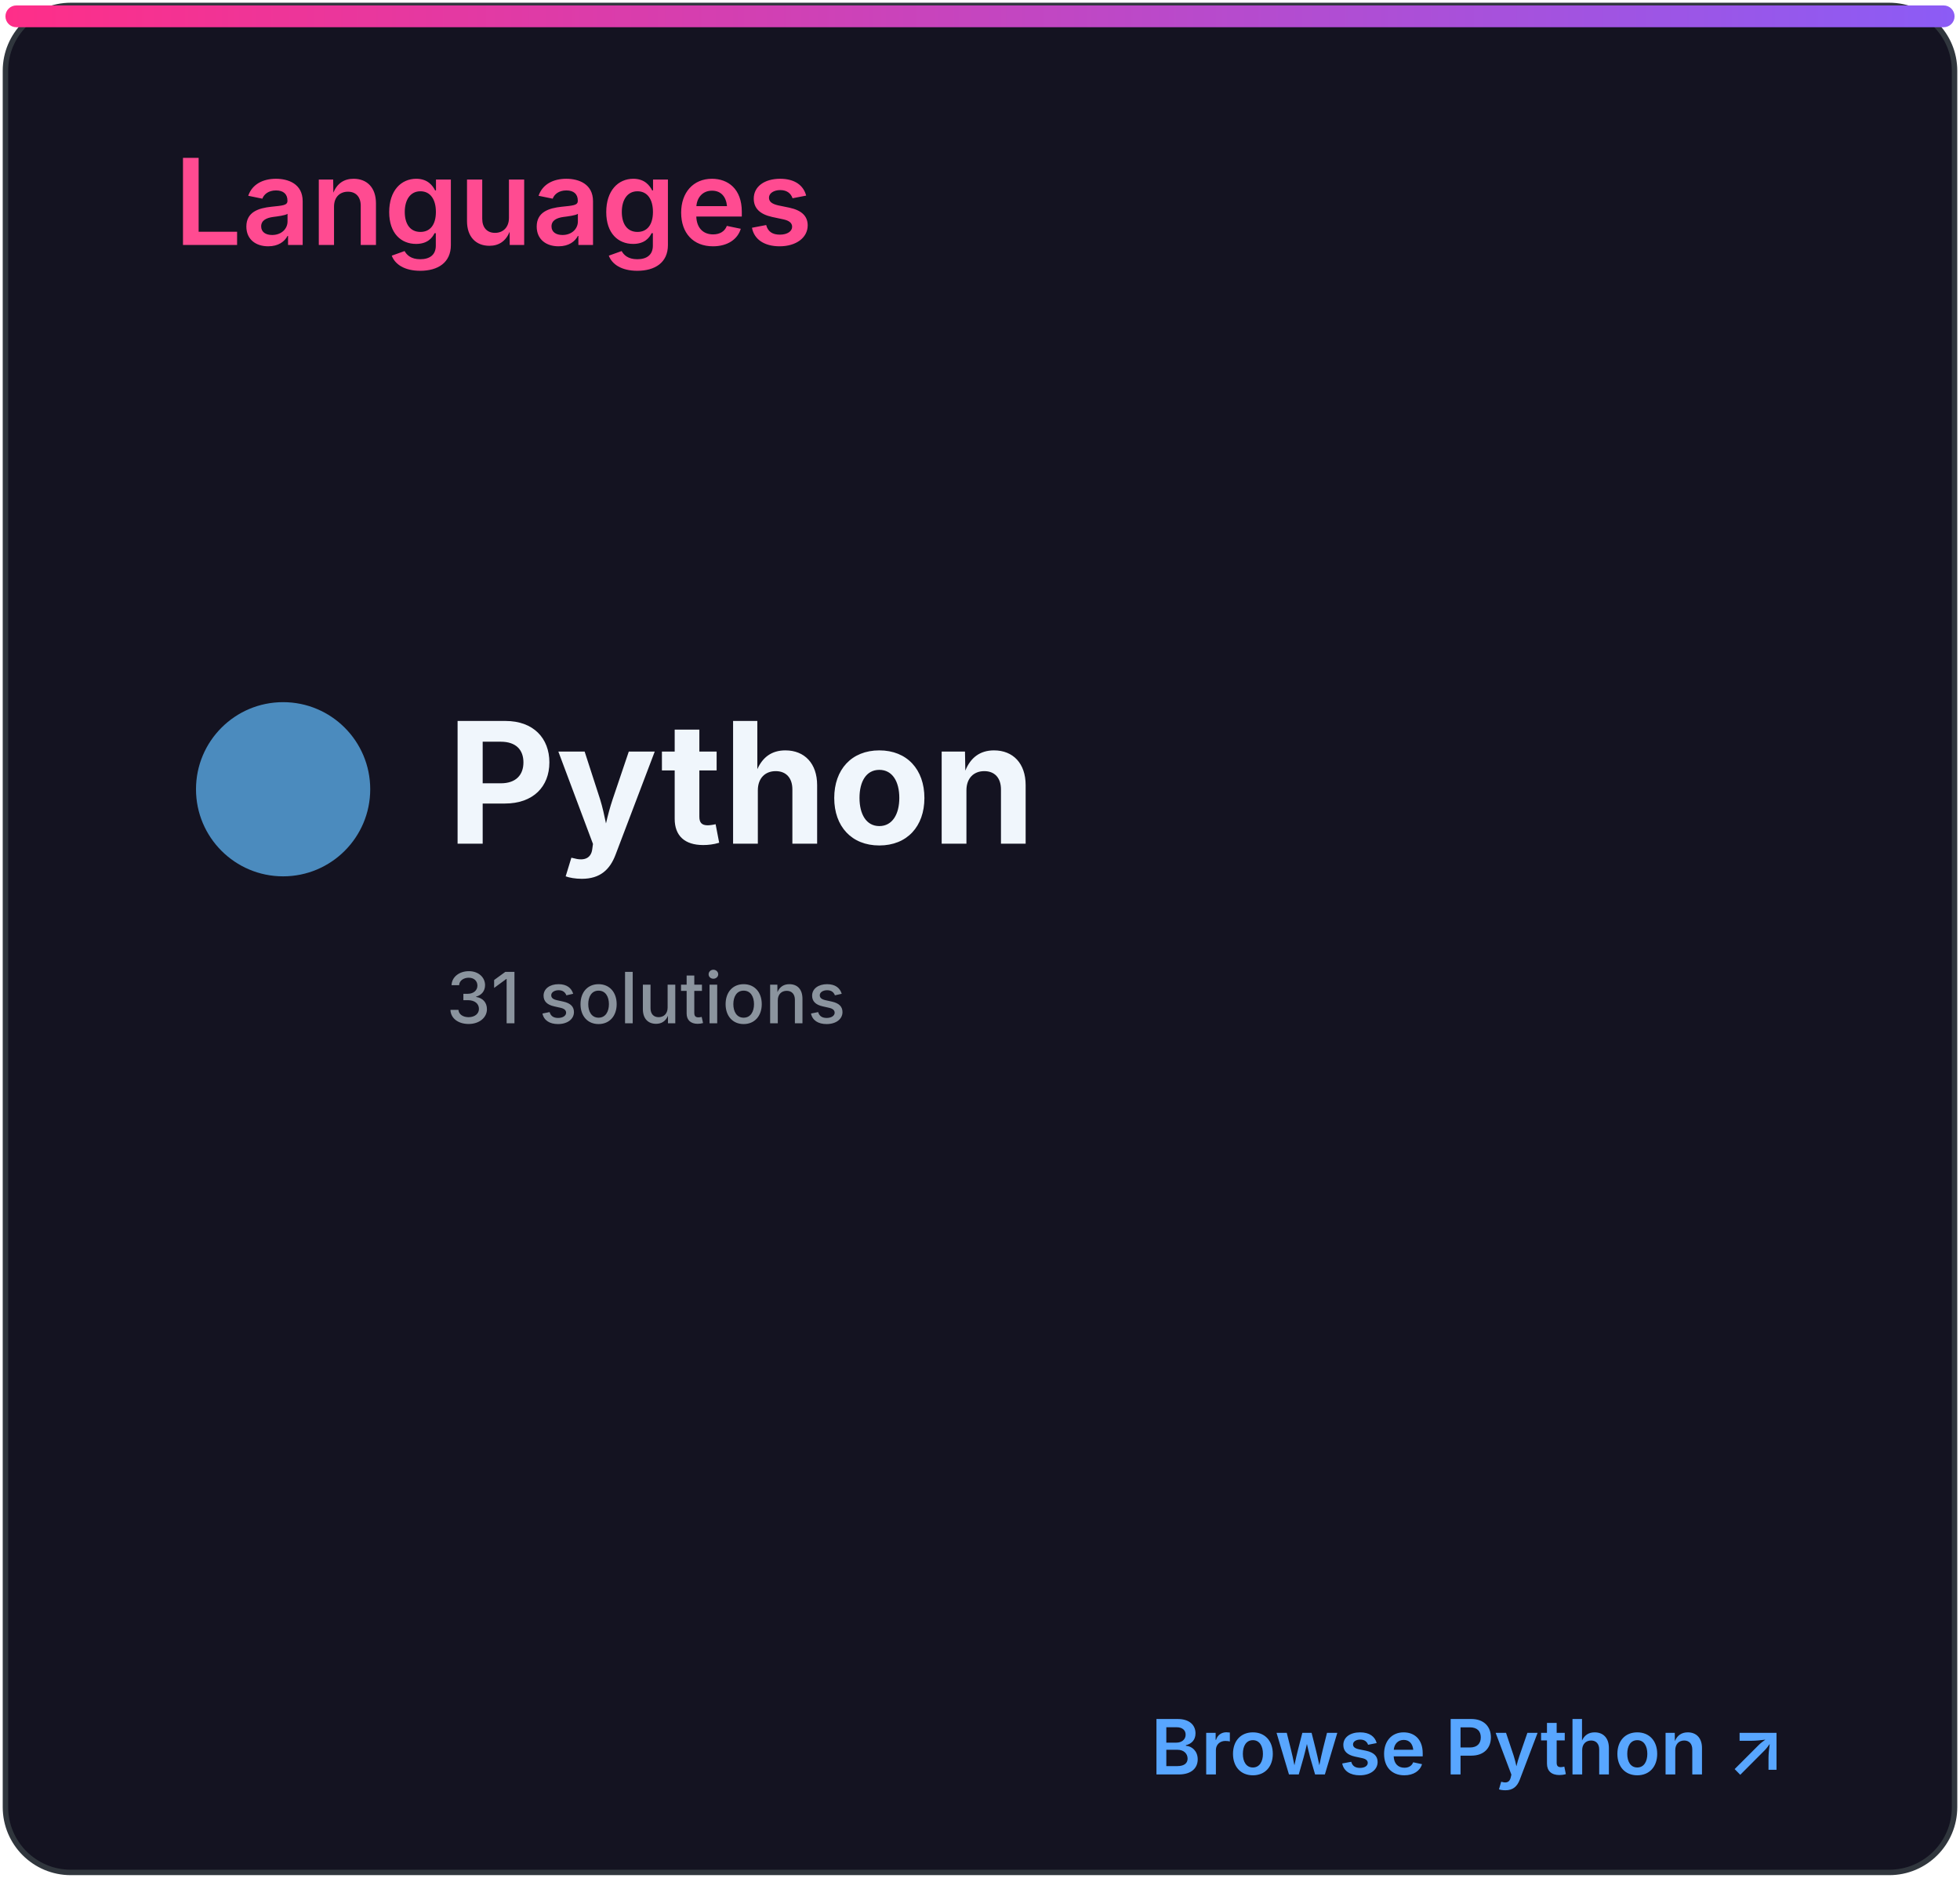
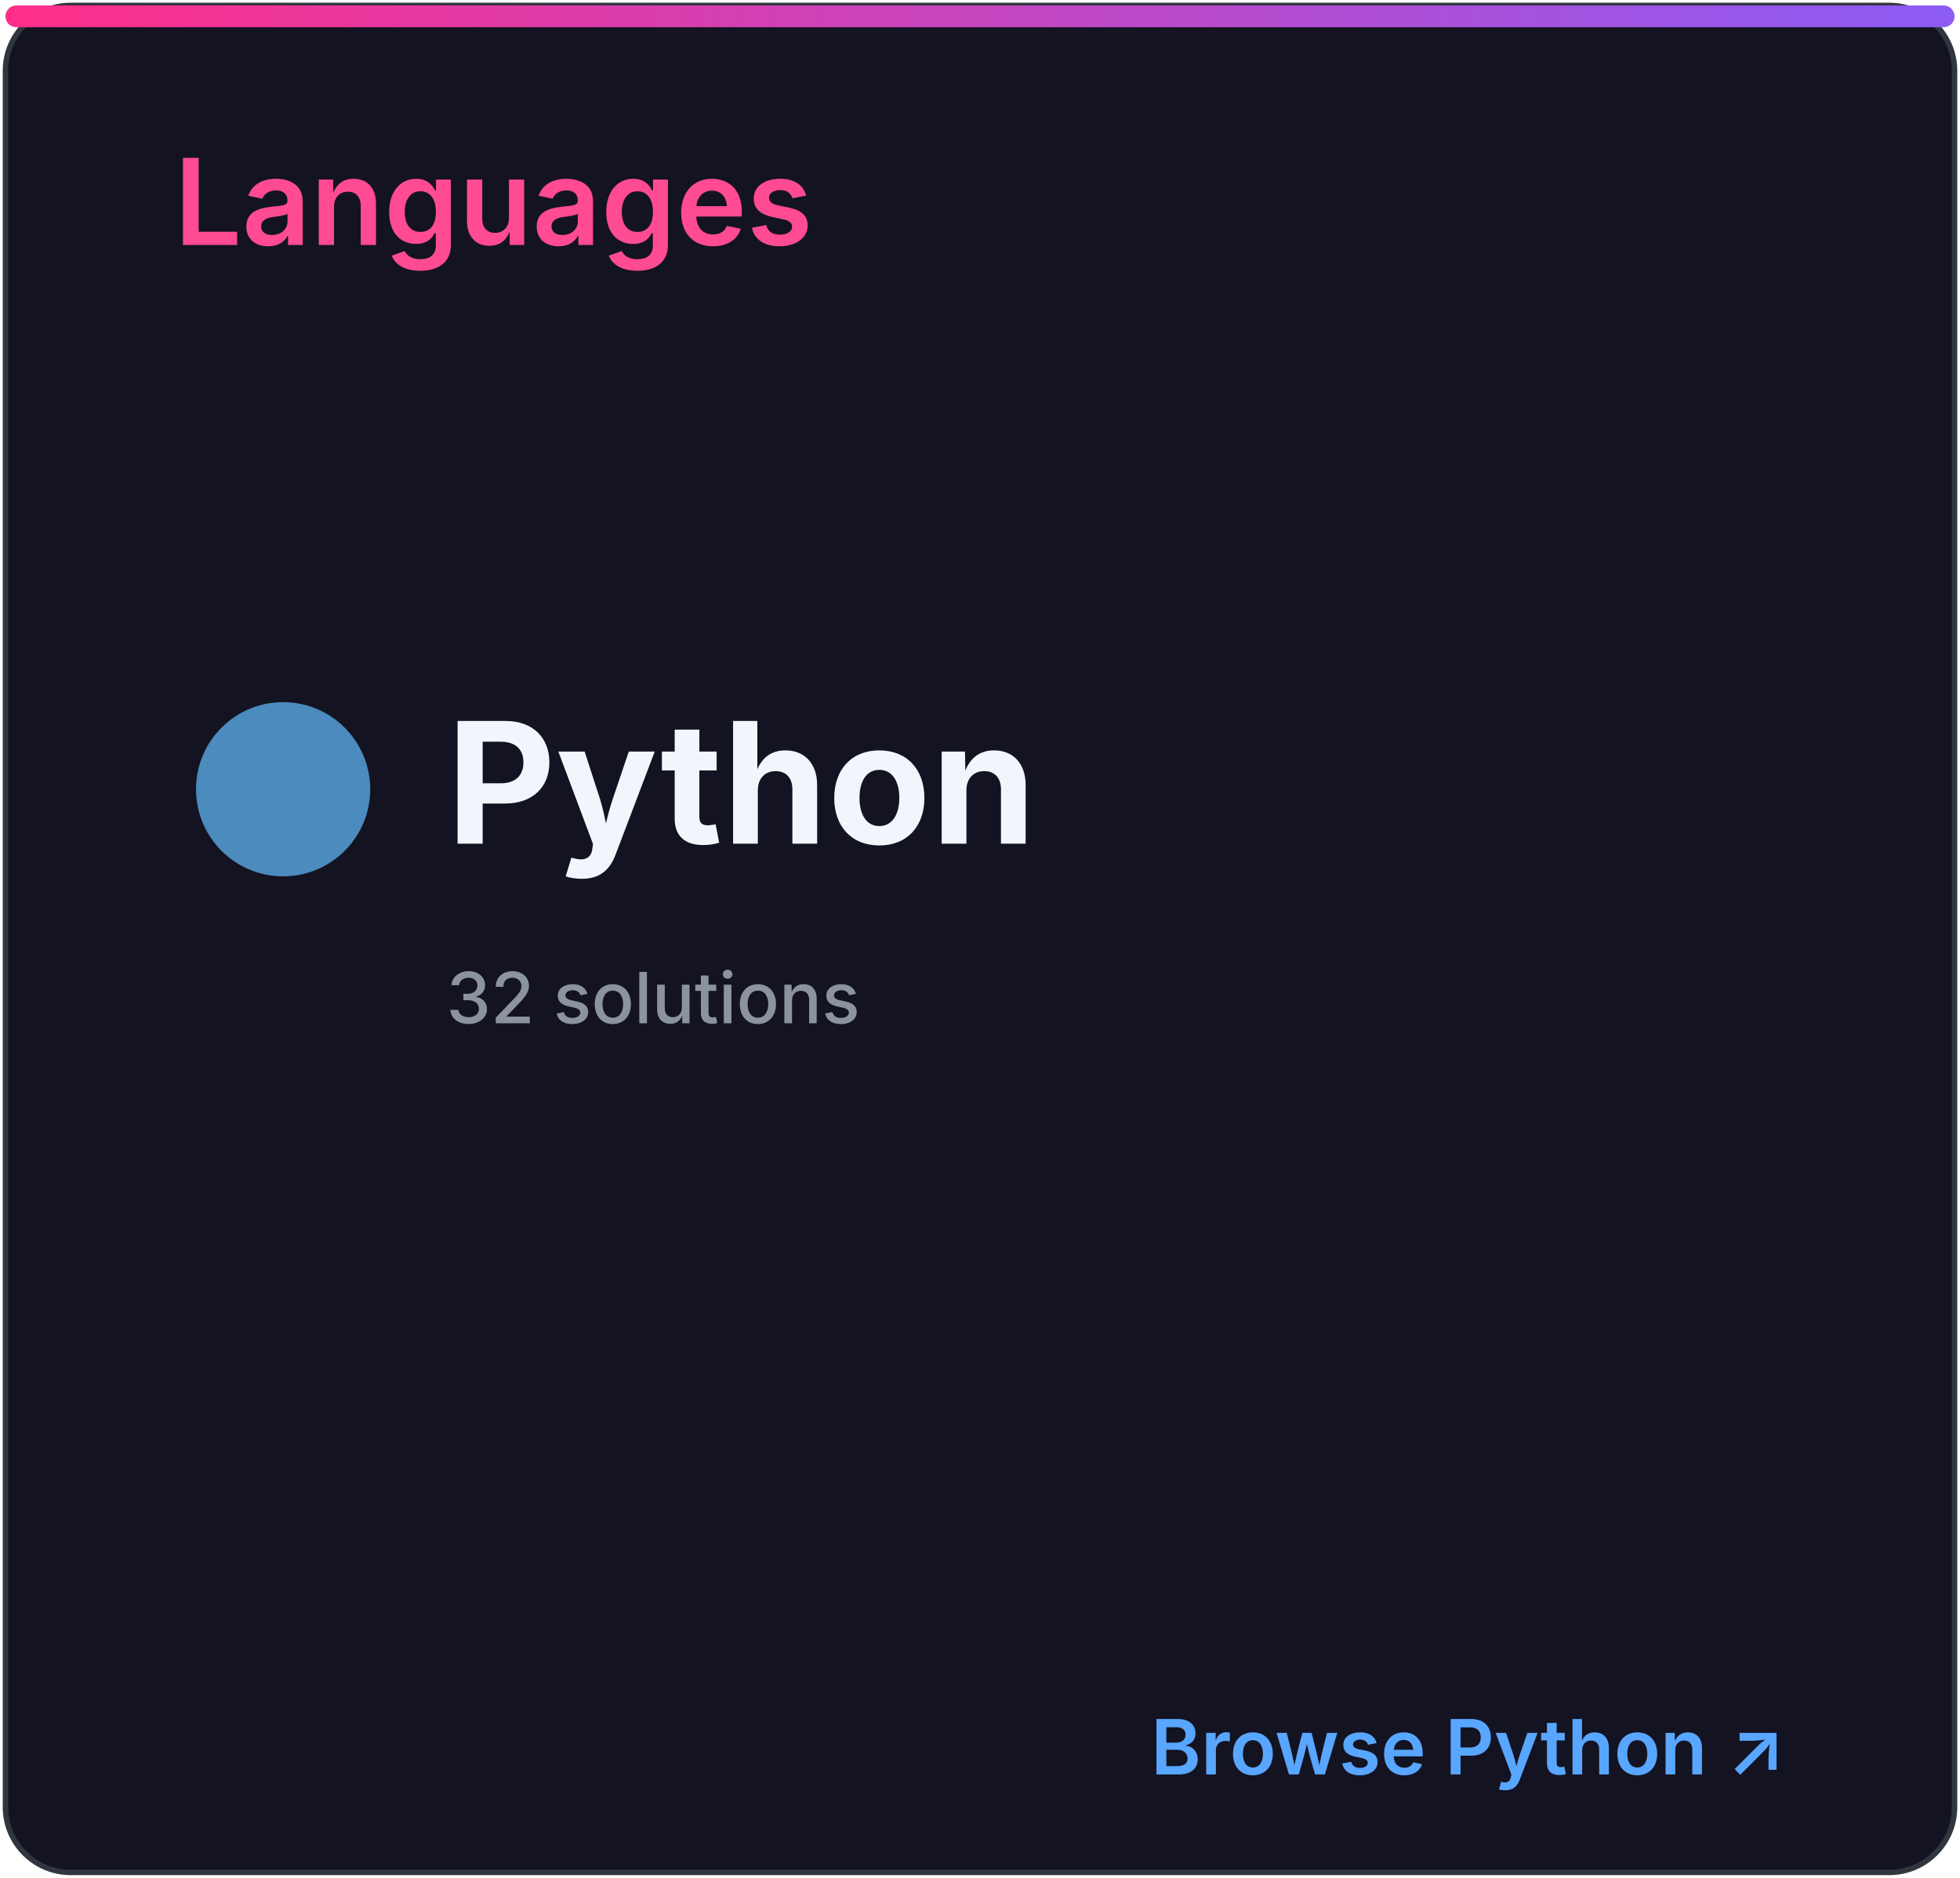
<svg xmlns="http://www.w3.org/2000/svg" width="360" height="345" viewBox="0 0 360 345" role="img" aria-labelledby="title desc">
  <defs>
    <linearGradient id="accent" x1="0" x2="1">
      <stop stop-color="#ff2e88" />
      <stop offset="1" stop-color="#8b5cf6" />
    </linearGradient>
    <clipPath id="bar">
      <rect x="32" y="82" width="296" height="8" rx="4" />
    </clipPath>
    <style>
.heading{font:600 22px -apple-system,BlinkMacSystemFont,'Segoe UI',sans-serif;fill:#ff4b91}
.eyebrow{font:600 10px -apple-system,BlinkMacSystemFont,'Segoe UI',sans-serif;letter-spacing:1.2px;fill:#8b949e}
.total{font:700 52px -apple-system,BlinkMacSystemFont,'Segoe UI',sans-serif;fill:#f0f6fc}
.metric{font:600 15px -apple-system,BlinkMacSystemFont,'Segoe UI',sans-serif;fill:#f0f6fc}
.count{font:700 16px -apple-system,BlinkMacSystemFont,'Segoe UI',sans-serif;fill:#f0f6fc}
.muted{font:500 13px -apple-system,BlinkMacSystemFont,'Segoe UI',sans-serif;fill:#8b949e}
.language{font:700 31px -apple-system,BlinkMacSystemFont,'Segoe UI',sans-serif;fill:#f0f6fc}
.link{font:600 14px -apple-system,BlinkMacSystemFont,'Segoe UI',sans-serif;fill:#58a6ff}
</style>
  </defs>
  <rect x="1" y="1" width="358" height="343" rx="12" fill="#141321" stroke="#30363d" />
  <rect x="1" y="1" width="358" height="4" rx="2" fill="url(#accent)" />
  <text x="32" y="45" class="heading">Languages</text>
  <circle cx="52" cy="145" r="16" fill="#4b8bbe" />
  <text x="82" y="155" class="language">Python</text>
-   <text x="82" y="188" class="muted">31 solutions</text>
+   <text x="82" y="188" class="muted">32 solutions</text>
  <text x="328" y="326" class="link" text-anchor="end">Browse Python ↗</text>
</svg>
